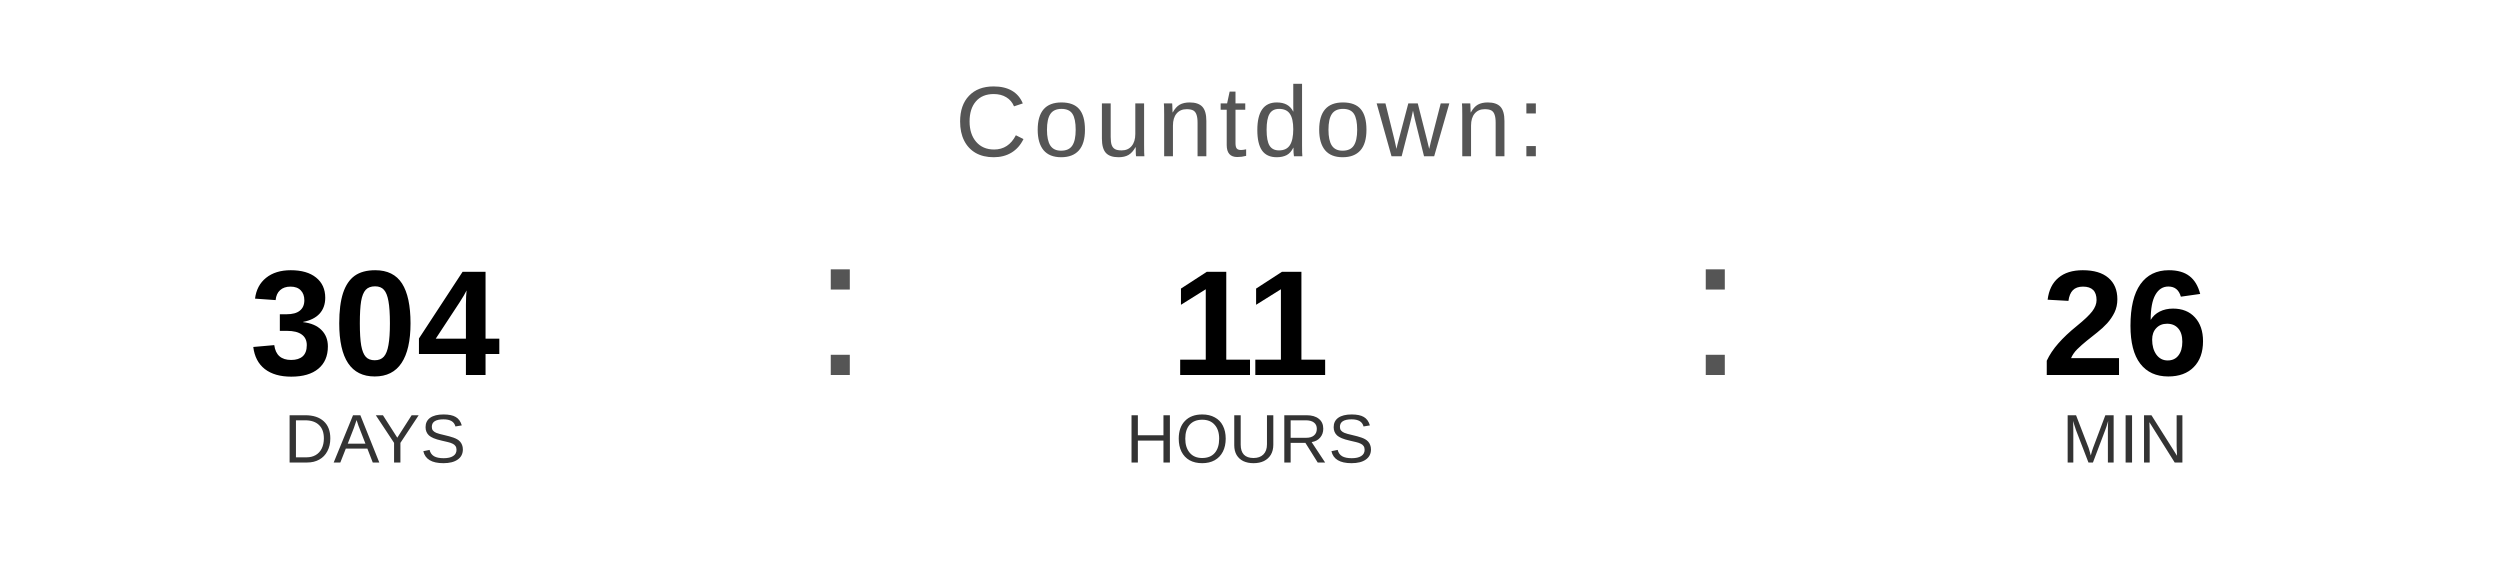
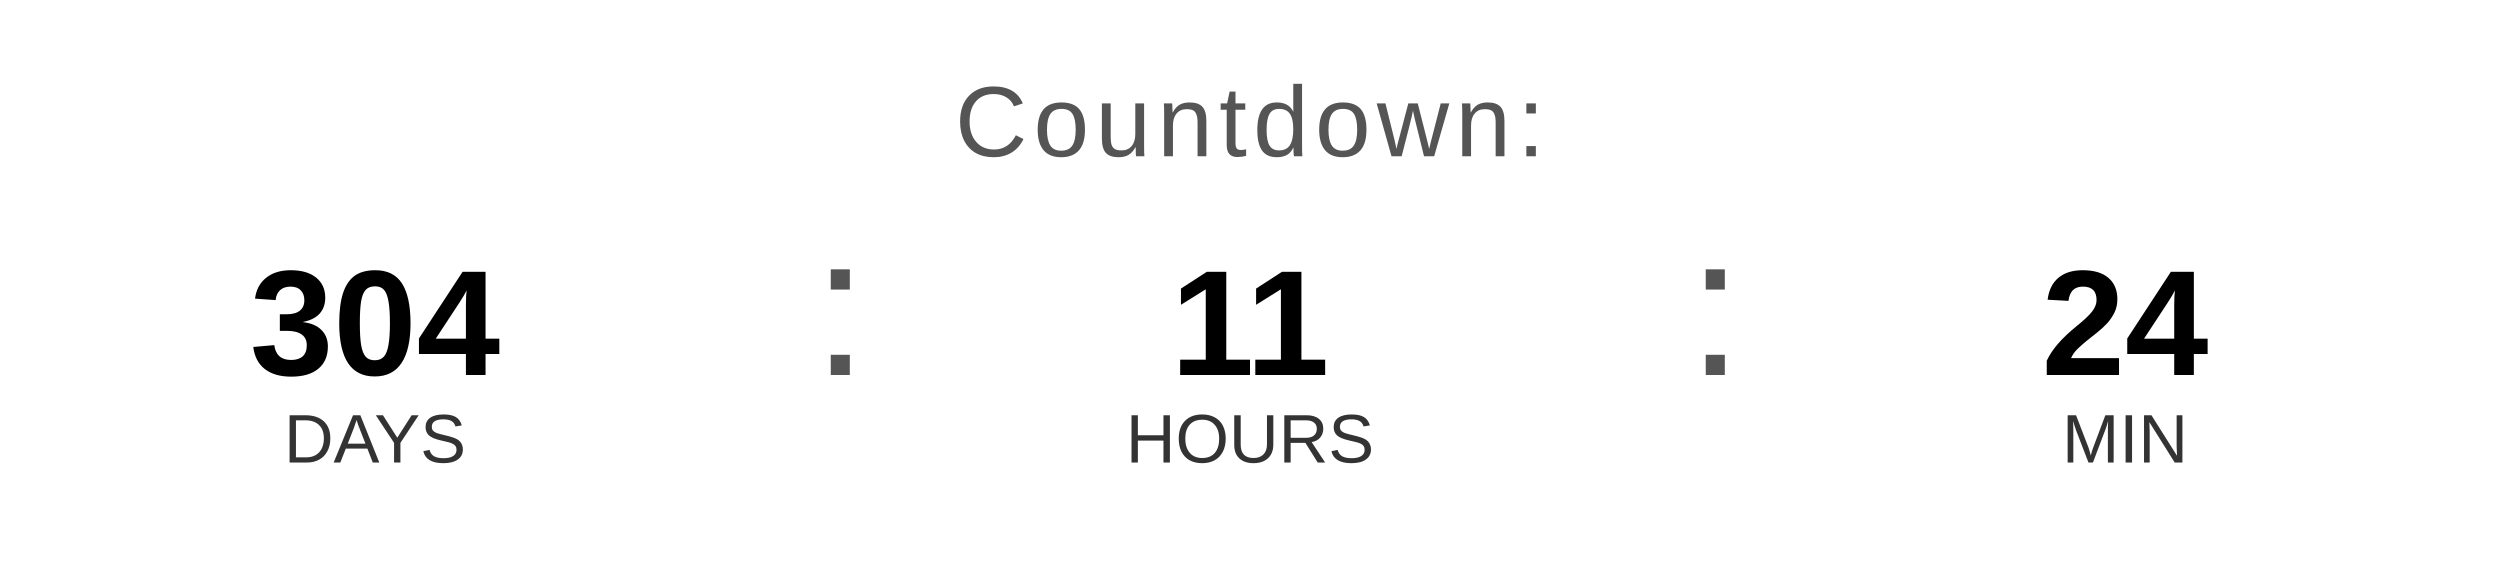
<svg xmlns="http://www.w3.org/2000/svg" width="400" height="90" viewBox="0 0 400 90">
  <text x="200" y="25" font-family="Arial, Helvetica, sans-serif" font-size="16" fill="#555555" text-anchor="middle" letter-spacing="1">
    Countdown:
  </text>
  <text x="60" y="60" font-family="Arial, Helvetica, sans-serif" font-size="24" font-weight="bold" fill="#000000" text-anchor="middle">304</text>
  <text x="60" y="74" font-family="Arial, Helvetica, sans-serif" font-size="11" fill="#333333" text-anchor="middle">DAYS</text>
  <text x="130" y="60" font-family="Arial, sans-serif" font-size="32" fill="#555555">:</text>
  <text x="200" y="60" font-family="Arial, Helvetica, sans-serif" font-size="24" font-weight="bold" fill="#000000" text-anchor="middle">11</text>
  <text x="200" y="74" font-family="Arial, Helvetica, sans-serif" font-size="11" fill="#333333" text-anchor="middle">HOURS</text>
  <text x="270" y="60" font-family="Arial, sans-serif" font-size="32" fill="#555555">:</text>
-   <text x="340" y="60" font-family="Arial, Helvetica, sans-serif" font-size="24" font-weight="bold" fill="#000000" text-anchor="middle">26</text>
+   <text x="340" y="60" font-family="Arial, Helvetica, sans-serif" font-size="24" font-weight="bold" fill="#000000" text-anchor="middle">24</text>
  <text x="340" y="74" font-family="Arial, Helvetica, sans-serif" font-size="11" fill="#333333" text-anchor="middle">MIN</text>
</svg>
